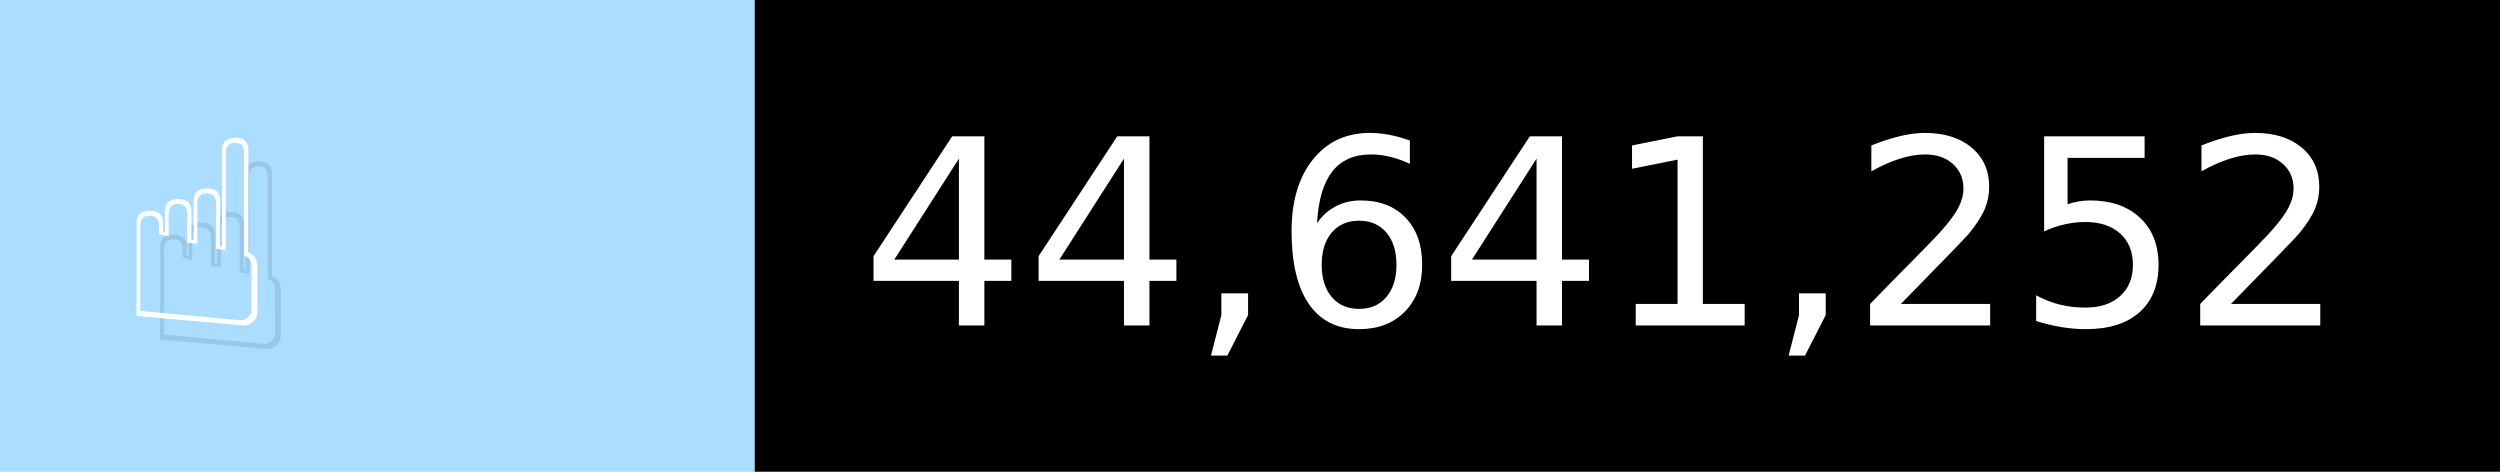
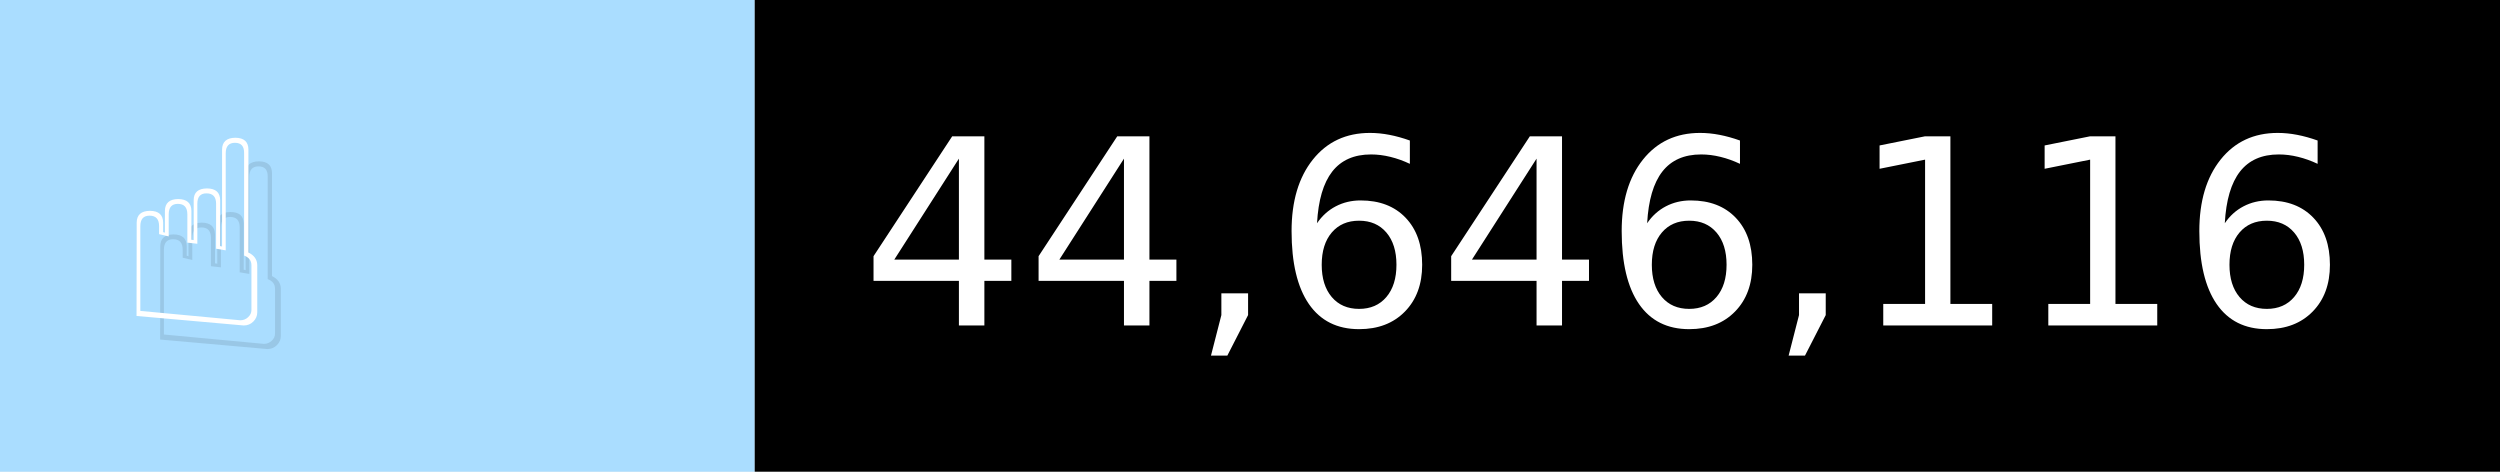
- <svg xmlns="http://www.w3.org/2000/svg" width="106" height="20" viewBox="0 0 1060 200" role="img" aria-label="☝️: 44,641,252">
+ <svg xmlns="http://www.w3.org/2000/svg" width="106" height="20" viewBox="0 0 1060 200" role="img" aria-label="☝️: 44,646,116">
  <g>
    <rect fill="#ADF" width="320" height="200" />
    <rect fill="##f78" x="320" width="740" height="200" />
  </g>
  <g aria-hidden="true" fill="#fff" text-anchor="start" font-family="Verdana,DejaVu Sans,sans-serif" font-size="110">
    <text x="60" y="148" textLength="220" fill="#000" opacity="0.1">☝️</text>
    <text x="50" y="138" textLength="220">☝️</text>
-     <text x="375" y="148" textLength="640" fill="#000" opacity="0.1">44,641,252</text>
-     <text x="365" y="138" textLength="640">44,641,252</text>
+     <text x="375" y="148" textLength="640" fill="#000" opacity="0.1">44,646,116</text>
+     <text x="365" y="138" textLength="640">44,646,116</text>
  </g>
</svg>
